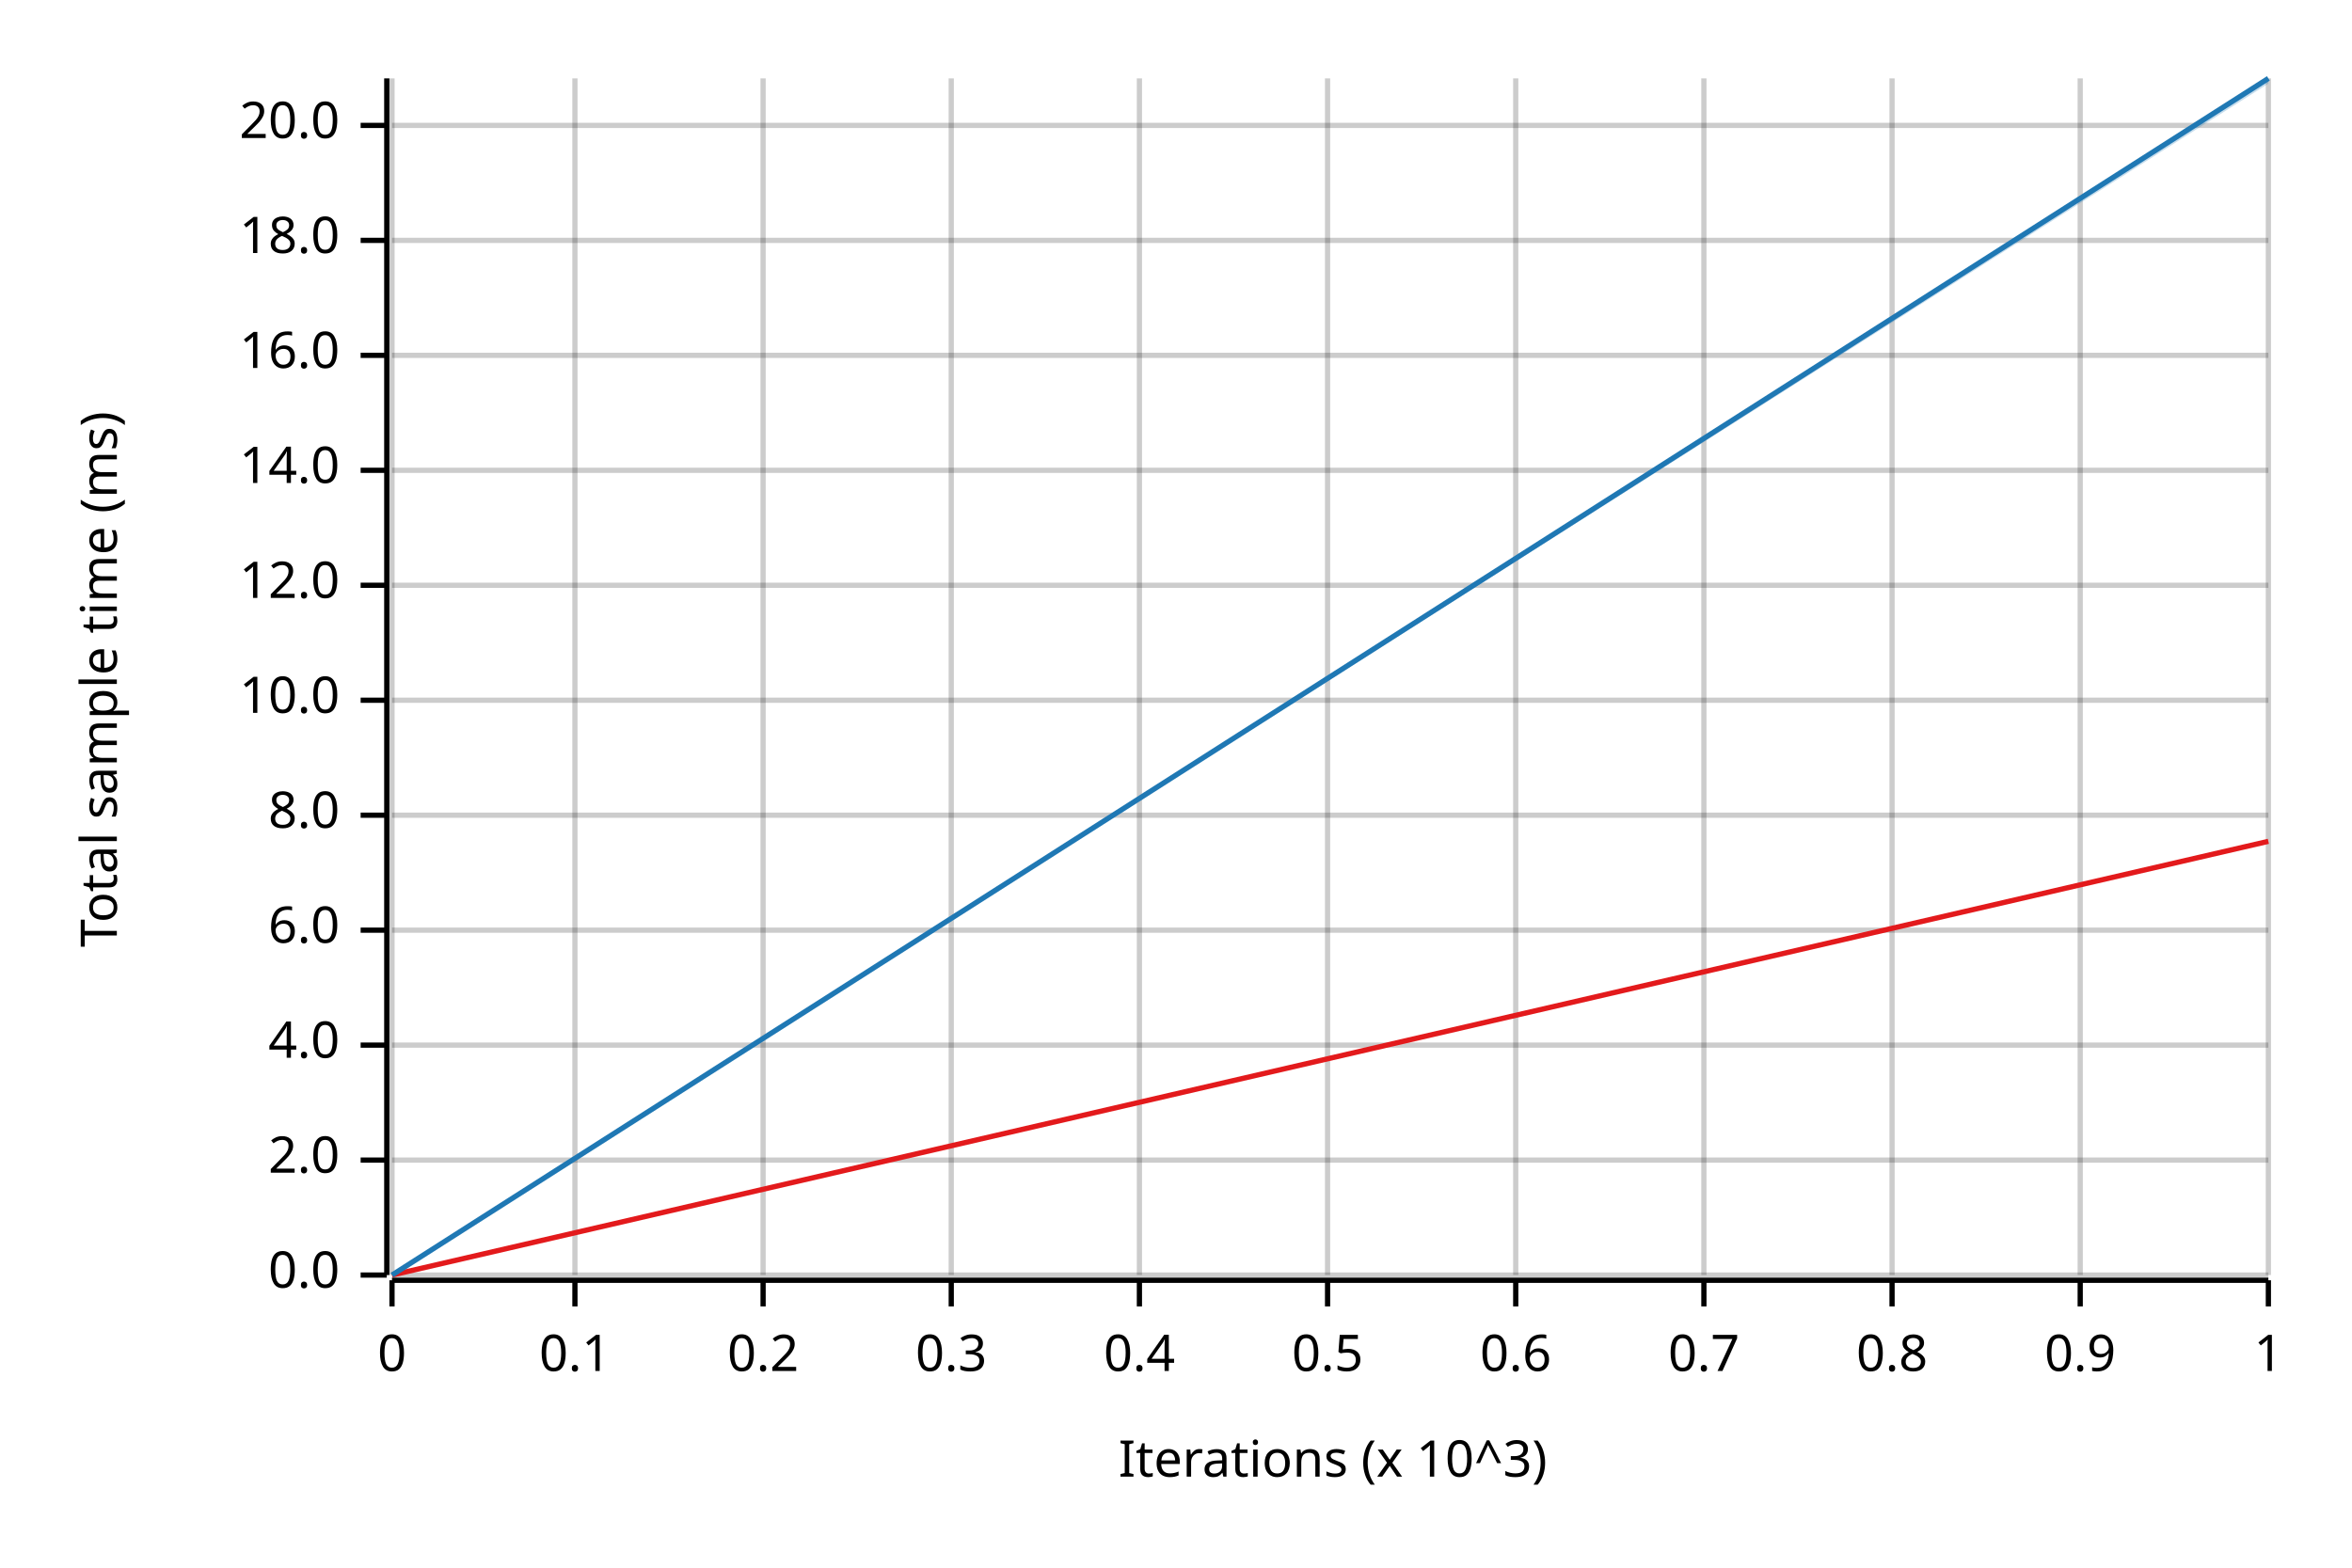
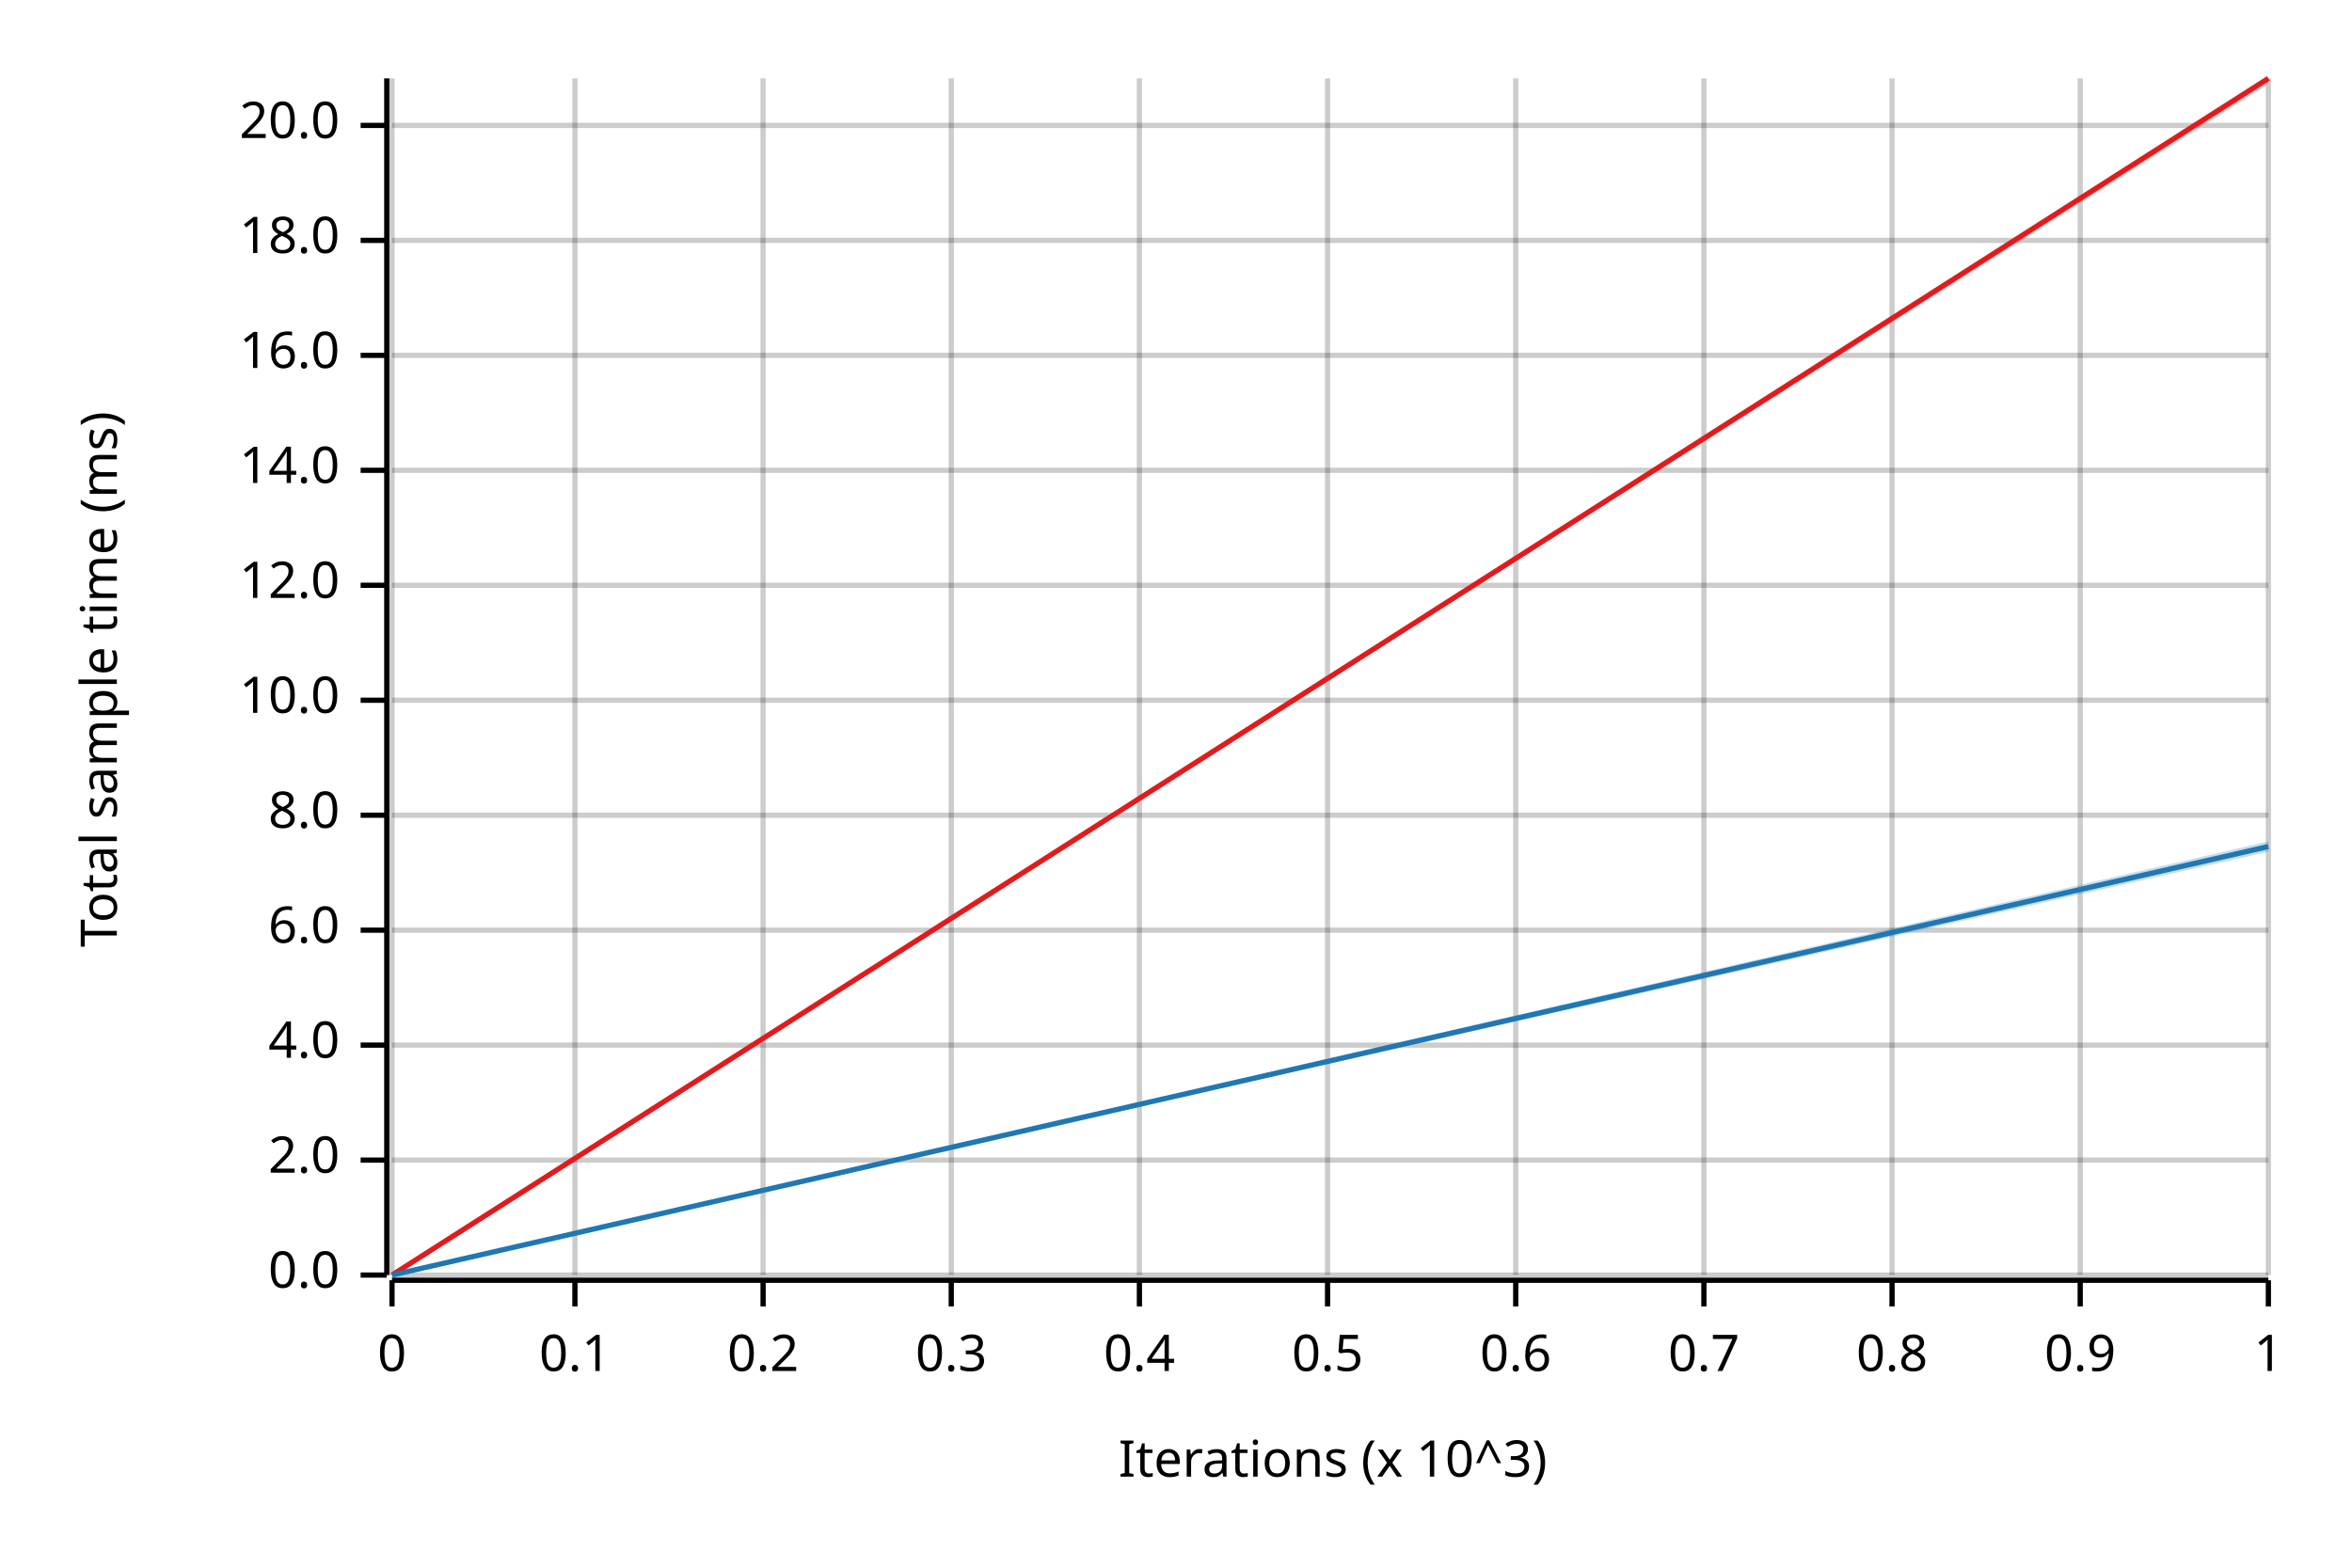
<svg xmlns="http://www.w3.org/2000/svg" width="450" height="300" viewBox="0 0 450 300">
  <text x="15" y="130" dy="0.76em" text-anchor="middle" font-family="sans-serif" font-size="9.677" opacity="1" fill="#000000" transform="rotate(270, 15, 130)">
Total sample time (ms)
</text>
  <text x="255" y="285" dy="-0.5ex" text-anchor="middle" font-family="sans-serif" font-size="9.677" opacity="1" fill="#000000">
Iterations (x 10^3)
</text>
  <line opacity="0.2" stroke="#000000" stroke-width="1" x1="75" y1="244" x2="75" y2="15" />
  <line opacity="0.2" stroke="#000000" stroke-width="1" x1="110" y1="244" x2="110" y2="15" />
  <line opacity="0.2" stroke="#000000" stroke-width="1" x1="146" y1="244" x2="146" y2="15" />
  <line opacity="0.2" stroke="#000000" stroke-width="1" x1="182" y1="244" x2="182" y2="15" />
  <line opacity="0.2" stroke="#000000" stroke-width="1" x1="218" y1="244" x2="218" y2="15" />
  <line opacity="0.2" stroke="#000000" stroke-width="1" x1="254" y1="244" x2="254" y2="15" />
  <line opacity="0.2" stroke="#000000" stroke-width="1" x1="290" y1="244" x2="290" y2="15" />
  <line opacity="0.2" stroke="#000000" stroke-width="1" x1="326" y1="244" x2="326" y2="15" />
  <line opacity="0.2" stroke="#000000" stroke-width="1" x1="362" y1="244" x2="362" y2="15" />
  <line opacity="0.2" stroke="#000000" stroke-width="1" x1="398" y1="244" x2="398" y2="15" />
  <line opacity="0.2" stroke="#000000" stroke-width="1" x1="434" y1="244" x2="434" y2="15" />
  <line opacity="0.2" stroke="#000000" stroke-width="1" x1="75" y1="244" x2="434" y2="244" />
  <line opacity="0.2" stroke="#000000" stroke-width="1" x1="75" y1="222" x2="434" y2="222" />
  <line opacity="0.2" stroke="#000000" stroke-width="1" x1="75" y1="200" x2="434" y2="200" />
  <line opacity="0.2" stroke="#000000" stroke-width="1" x1="75" y1="178" x2="434" y2="178" />
  <line opacity="0.2" stroke="#000000" stroke-width="1" x1="75" y1="156" x2="434" y2="156" />
  <line opacity="0.2" stroke="#000000" stroke-width="1" x1="75" y1="134" x2="434" y2="134" />
  <line opacity="0.2" stroke="#000000" stroke-width="1" x1="75" y1="112" x2="434" y2="112" />
  <line opacity="0.2" stroke="#000000" stroke-width="1" x1="75" y1="90" x2="434" y2="90" />
  <line opacity="0.2" stroke="#000000" stroke-width="1" x1="75" y1="68" x2="434" y2="68" />
  <line opacity="0.2" stroke="#000000" stroke-width="1" x1="75" y1="46" x2="434" y2="46" />
  <line opacity="0.2" stroke="#000000" stroke-width="1" x1="75" y1="24" x2="434" y2="24" />
  <polyline fill="none" opacity="1" stroke="#000000" stroke-width="1" points="74,15 74,244 " />
  <text x="65" y="244" dy="0.5ex" text-anchor="end" font-family="sans-serif" font-size="9.677" opacity="1" fill="#000000">
0.0
</text>
  <polyline fill="none" opacity="1" stroke="#000000" stroke-width="1" points="69,244 74,244 " />
  <text x="65" y="222" dy="0.5ex" text-anchor="end" font-family="sans-serif" font-size="9.677" opacity="1" fill="#000000">
2.0
</text>
  <polyline fill="none" opacity="1" stroke="#000000" stroke-width="1" points="69,222 74,222 " />
  <text x="65" y="200" dy="0.5ex" text-anchor="end" font-family="sans-serif" font-size="9.677" opacity="1" fill="#000000">
4.0
</text>
  <polyline fill="none" opacity="1" stroke="#000000" stroke-width="1" points="69,200 74,200 " />
  <text x="65" y="178" dy="0.5ex" text-anchor="end" font-family="sans-serif" font-size="9.677" opacity="1" fill="#000000">
6.0
</text>
  <polyline fill="none" opacity="1" stroke="#000000" stroke-width="1" points="69,178 74,178 " />
  <text x="65" y="156" dy="0.5ex" text-anchor="end" font-family="sans-serif" font-size="9.677" opacity="1" fill="#000000">
8.0
</text>
  <polyline fill="none" opacity="1" stroke="#000000" stroke-width="1" points="69,156 74,156 " />
  <text x="65" y="134" dy="0.5ex" text-anchor="end" font-family="sans-serif" font-size="9.677" opacity="1" fill="#000000">
10.0
</text>
  <polyline fill="none" opacity="1" stroke="#000000" stroke-width="1" points="69,134 74,134 " />
  <text x="65" y="112" dy="0.5ex" text-anchor="end" font-family="sans-serif" font-size="9.677" opacity="1" fill="#000000">
12.0
</text>
  <polyline fill="none" opacity="1" stroke="#000000" stroke-width="1" points="69,112 74,112 " />
  <text x="65" y="90" dy="0.5ex" text-anchor="end" font-family="sans-serif" font-size="9.677" opacity="1" fill="#000000">
14.0
</text>
  <polyline fill="none" opacity="1" stroke="#000000" stroke-width="1" points="69,90 74,90 " />
  <text x="65" y="68" dy="0.5ex" text-anchor="end" font-family="sans-serif" font-size="9.677" opacity="1" fill="#000000">
16.0
</text>
  <polyline fill="none" opacity="1" stroke="#000000" stroke-width="1" points="69,68 74,68 " />
  <text x="65" y="46" dy="0.5ex" text-anchor="end" font-family="sans-serif" font-size="9.677" opacity="1" fill="#000000">
18.0
</text>
  <polyline fill="none" opacity="1" stroke="#000000" stroke-width="1" points="69,46 74,46 " />
  <text x="65" y="24" dy="0.5ex" text-anchor="end" font-family="sans-serif" font-size="9.677" opacity="1" fill="#000000">
20.0
</text>
  <polyline fill="none" opacity="1" stroke="#000000" stroke-width="1" points="69,24 74,24 " />
  <polyline fill="none" opacity="1" stroke="#000000" stroke-width="1" points="75,245 434,245 " />
  <text x="75" y="255" dy="0.76em" text-anchor="middle" font-family="sans-serif" font-size="9.677" opacity="1" fill="#000000">
0
</text>
  <polyline fill="none" opacity="1" stroke="#000000" stroke-width="1" points="75,245 75,250 " />
  <text x="110" y="255" dy="0.76em" text-anchor="middle" font-family="sans-serif" font-size="9.677" opacity="1" fill="#000000">
0.1
</text>
  <polyline fill="none" opacity="1" stroke="#000000" stroke-width="1" points="110,245 110,250 " />
  <text x="146" y="255" dy="0.76em" text-anchor="middle" font-family="sans-serif" font-size="9.677" opacity="1" fill="#000000">
0.2
</text>
  <polyline fill="none" opacity="1" stroke="#000000" stroke-width="1" points="146,245 146,250 " />
  <text x="182" y="255" dy="0.76em" text-anchor="middle" font-family="sans-serif" font-size="9.677" opacity="1" fill="#000000">
0.3
</text>
  <polyline fill="none" opacity="1" stroke="#000000" stroke-width="1" points="182,245 182,250 " />
  <text x="218" y="255" dy="0.76em" text-anchor="middle" font-family="sans-serif" font-size="9.677" opacity="1" fill="#000000">
0.4
</text>
  <polyline fill="none" opacity="1" stroke="#000000" stroke-width="1" points="218,245 218,250 " />
  <text x="254" y="255" dy="0.76em" text-anchor="middle" font-family="sans-serif" font-size="9.677" opacity="1" fill="#000000">
0.5
</text>
  <polyline fill="none" opacity="1" stroke="#000000" stroke-width="1" points="254,245 254,250 " />
  <text x="290" y="255" dy="0.76em" text-anchor="middle" font-family="sans-serif" font-size="9.677" opacity="1" fill="#000000">
0.6
</text>
  <polyline fill="none" opacity="1" stroke="#000000" stroke-width="1" points="290,245 290,250 " />
  <text x="326" y="255" dy="0.76em" text-anchor="middle" font-family="sans-serif" font-size="9.677" opacity="1" fill="#000000">
0.7
</text>
  <polyline fill="none" opacity="1" stroke="#000000" stroke-width="1" points="326,245 326,250 " />
  <text x="362" y="255" dy="0.76em" text-anchor="middle" font-family="sans-serif" font-size="9.677" opacity="1" fill="#000000">
0.8
</text>
  <polyline fill="none" opacity="1" stroke="#000000" stroke-width="1" points="362,245 362,250 " />
  <text x="398" y="255" dy="0.76em" text-anchor="middle" font-family="sans-serif" font-size="9.677" opacity="1" fill="#000000">
0.9
</text>
  <polyline fill="none" opacity="1" stroke="#000000" stroke-width="1" points="398,245 398,250 " />
  <text x="434" y="255" dy="0.76em" text-anchor="middle" font-family="sans-serif" font-size="9.677" opacity="1" fill="#000000">
1
</text>
  <polyline fill="none" opacity="1" stroke="#000000" stroke-width="1" points="434,245 434,250 " />
-   <polyline fill="none" opacity="1" stroke="#E31A1C" stroke-width="1" points="75,244 434,161 " />
-   <polygon opacity="0.25" fill="#E31A1C" points="75,244 434,161 434,161 " />
-   <polyline fill="none" opacity="1" stroke="#1F78B4" stroke-width="1" points="75,244 434,15 " />
-   <polygon opacity="0.25" fill="#1F78B4" points="75,244 434,16 434,15 " />
+   <polyline fill="none" opacity="1" stroke="#E31A1C" stroke-width="1" points="75,244 434,15 " />
+   <polygon opacity="0.25" fill="#E31A1C" points="75,244 434,16 434,15 " />
+   <polyline fill="none" opacity="1" stroke="#1F78B4" stroke-width="1" points="75,244 434,162 " />
+   <polygon opacity="0.25" fill="#1F78B4" points="75,244 434,163 434,161 " />
</svg>
